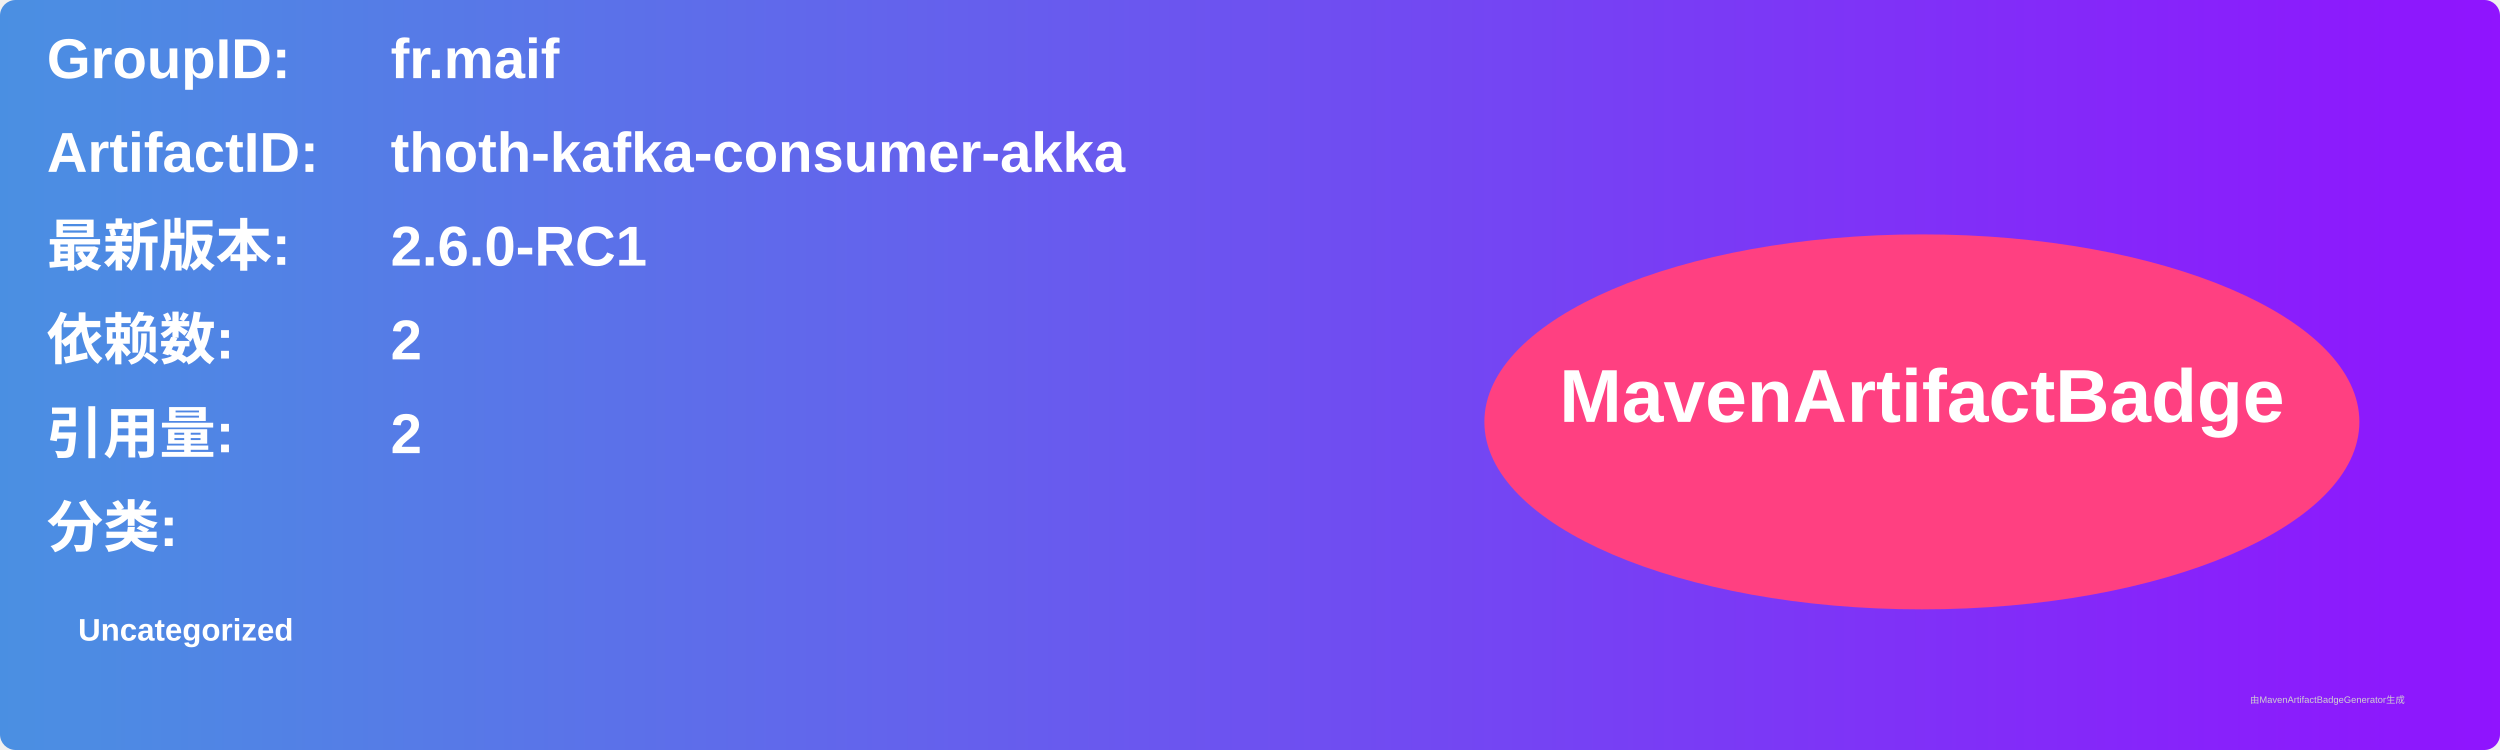
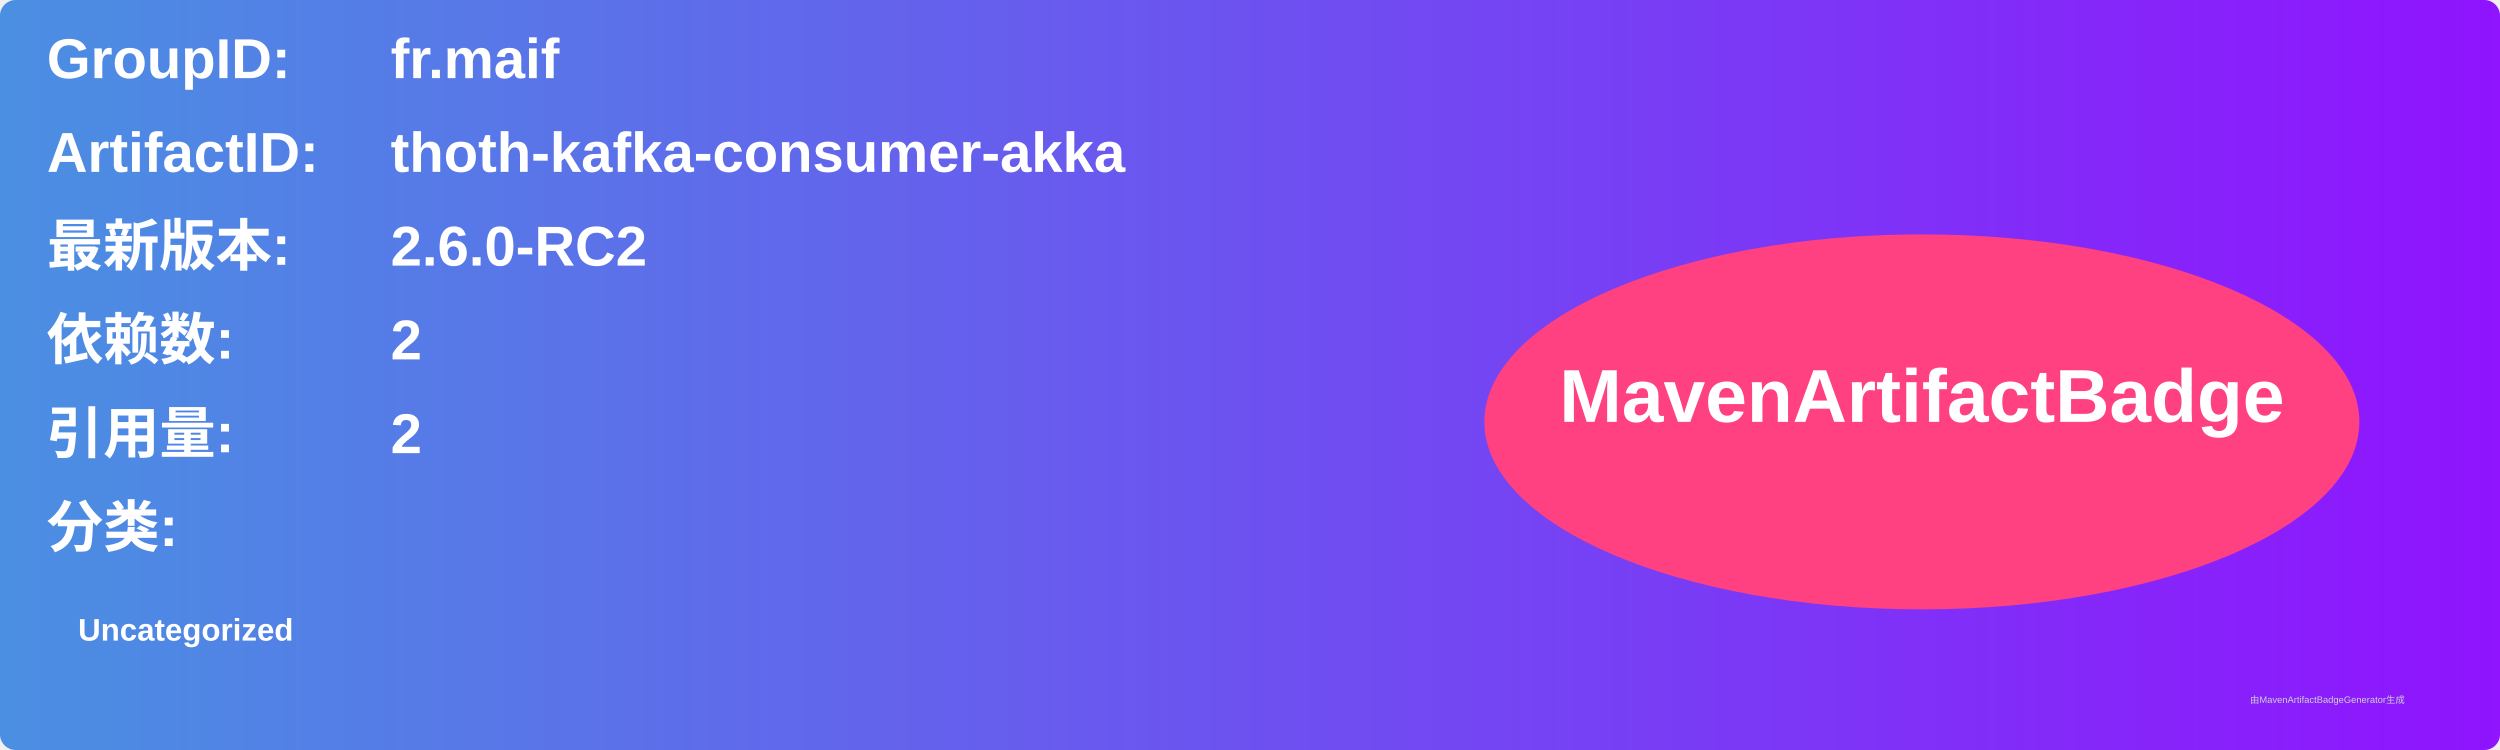
<svg xmlns="http://www.w3.org/2000/svg" width="800" height="240" viewBox="0 0 800 240">
  <linearGradient id="grad" x1="0%" y1="0%" x2="100%" y2="0%">
    <stop offset="0%" stop-color="#4a90e2" />
    <stop offset="100%" stop-color="#9013fe" />
  </linearGradient>
  <rect width="100%" height="100%" rx="5" ry="5" fill="url(#grad)" />
  <g transform="translate(15, 15)">
    <text x="0" y="10" font-family="Arial" font-size="18" fill="white" font-weight="bold" width="260">GroupID:</text>
    <text x="110" y="10" font-family="Arial" font-size="18" fill="white" font-weight="bold" width="460">fr.maif</text>
    <text x="0" y="40" font-family="Arial" font-size="18" fill="white" font-weight="bold" width="260">ArtifactID:</text>
    <text x="110" y="40" font-family="Arial" font-size="18" fill="white" font-weight="bold" width="460">thoth-kafka-consumer-akka</text>
    <text x="0" y="70" font-family="Arial" font-size="18" fill="white" font-weight="bold">最新版本:</text>
    <text x="110" y="70" font-family="Arial" font-size="18" fill="white" font-weight="bold">
-       <tspan font-weight="bold">2.6.0-RC1</tspan>
+       <tspan font-weight="bold">2.6.0-RC2</tspan>
    </text>
    <text x="0" y="100" font-family="Arial" font-size="18" fill="white" font-weight="bold">依赖数: </text>
    <text x="110" y="100" font-family="Arial" font-size="18" fill="white">
      <tspan font-weight="bold">2</tspan>
    </text>
    <text x="0" y="130" font-family="Arial" font-size="18" fill="white" font-weight="bold">引用量: </text>
    <text x="110" y="130" font-family="Arial" font-size="18" fill="white">
      <tspan font-weight="bold">2</tspan>
    </text>
    <text x="0" y="160" font-family="Arial" font-size="18" fill="white" font-weight="bold">分类:</text>
    <text x="10" y="190" font-family="Arial" font-size="10" fill="white">
      <tspan font-weight="bold">Uncategorized</tspan>
    </text>
    <ellipse cx="600" cy="120" rx="140" ry="60" fill="#ff4081" />
    <text x="600" y="120" text-anchor="middle" font-family="Arial" font-size="24" fill="white" font-weight="bold">MavenArtifactBadge</text>
  </g>
  <text x="720" y="225" font-family="Arial" font-size="3" fill="#d0d0d0">由MavenArtifactBadgeGenerator生成</text>
</svg>
